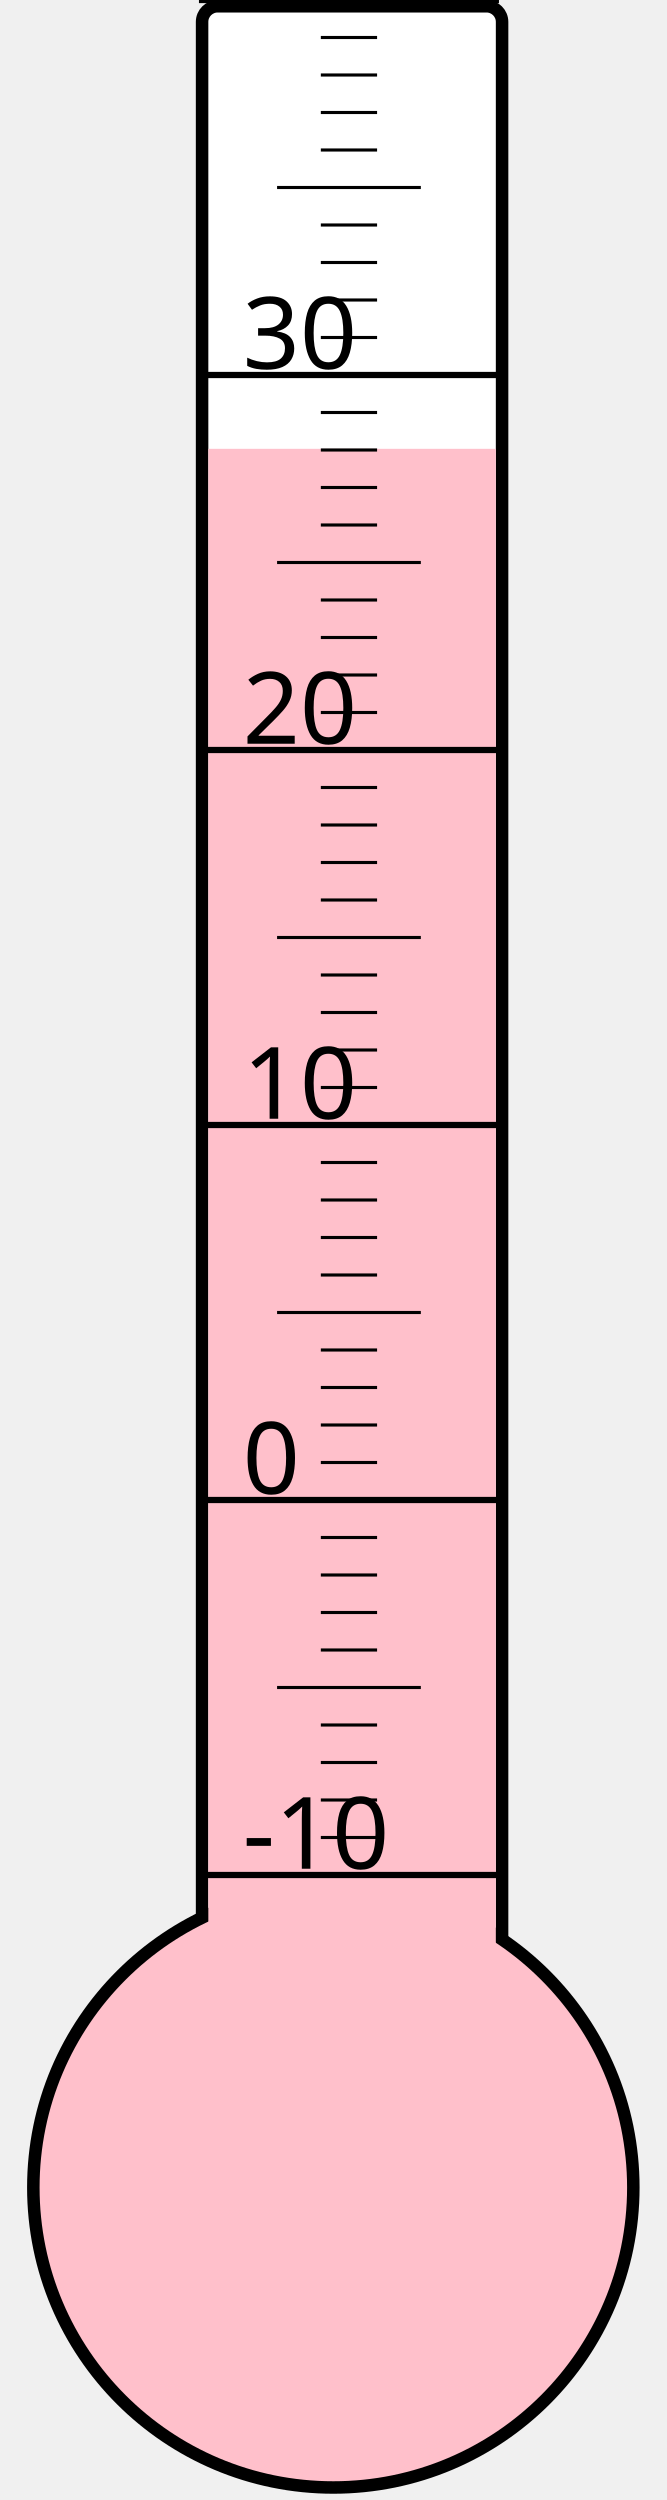
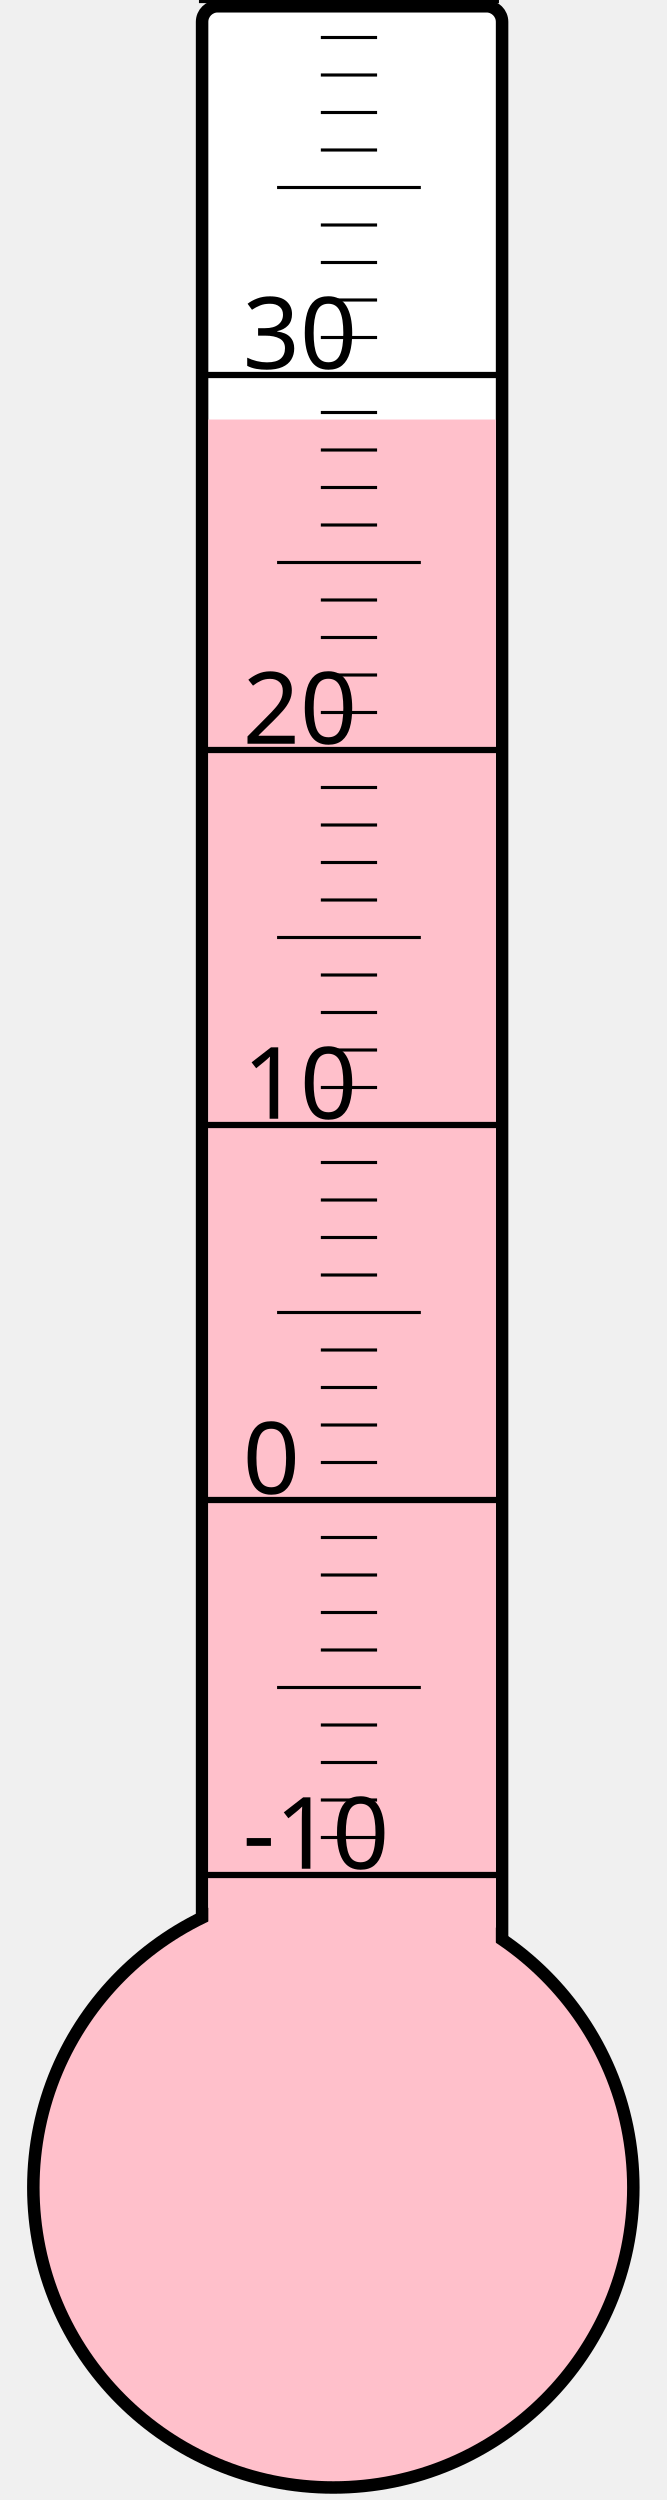
<svg xmlns="http://www.w3.org/2000/svg" width="40px" height="150px" viewBox="0 0 200 800">
  <rect width="200" height="800" x="0" y="0" style="fill: #ffffeb; fill-opacity: 0;" />
  <rect width="96" height="680" x="58" y="2" rx="5" ry="5" style="fill: white; fill-opacity: 1; stroke: black; stroke-width: 4;" />
  <circle cx="100" cy="700" r="96" style="fill: pink; stroke: black; stroke-width: 4;" />
-   <rect width="92" height="556.375" x="60" y="143.625" style="fill: pink; fill-opacity: 1; stroke-width: 0;" />
+   <rect width="92" height="565.75" x="60" y="134.25" style="fill: pink; fill-opacity: 1; stroke-width: 0;" />
  <text x="71" y="598" style="font-family: sans-serif; font-size: 24pt;">-10</text>
  <text x="71" y="478" style="font-family: sans-serif; font-size: 24pt;">0</text>
  <text x="71" y="358" style="font-family: sans-serif; font-size: 24pt;">10</text>
  <text x="71" y="238" style="font-family: sans-serif; font-size: 24pt;">20</text>
  <text x="71" y="118" style="font-family: sans-serif; font-size: 24pt;">30</text>
  <g style="stroke: black;">
    <line x1="57" y1="600" x2="153" y2="600" style="stroke-width: 2;" />
    <line x1="96" y1="588" x2="114" y2="588" style="stroke-width: 1;" />
    <line x1="96" y1="576" x2="114" y2="576" style="stroke-width: 1;" />
    <line x1="96" y1="564" x2="114" y2="564" style="stroke-width: 1;" />
    <line x1="96" y1="552" x2="114" y2="552" style="stroke-width: 1;" />
    <line x1="82" y1="540" x2="128" y2="540" style="stroke-width: 1;" />
    <line x1="96" y1="528" x2="114" y2="528" style="stroke-width: 1;" />
    <line x1="96" y1="516" x2="114" y2="516" style="stroke-width: 1;" />
    <line x1="96" y1="504" x2="114" y2="504" style="stroke-width: 1;" />
    <line x1="96" y1="492" x2="114" y2="492" style="stroke-width: 1;" />
    <line x1="57" y1="480" x2="153" y2="480" style="stroke-width: 2;" />
    <line x1="96" y1="468" x2="114" y2="468" style="stroke-width: 1;" />
    <line x1="96" y1="456" x2="114" y2="456" style="stroke-width: 1;" />
    <line x1="96" y1="444" x2="114" y2="444" style="stroke-width: 1;" />
    <line x1="96" y1="432" x2="114" y2="432" style="stroke-width: 1;" />
    <line x1="82" y1="420" x2="128" y2="420" style="stroke-width: 1;" />
    <line x1="96" y1="408" x2="114" y2="408" style="stroke-width: 1;" />
    <line x1="96" y1="396" x2="114" y2="396" style="stroke-width: 1;" />
    <line x1="96" y1="384" x2="114" y2="384" style="stroke-width: 1;" />
    <line x1="96" y1="372" x2="114" y2="372" style="stroke-width: 1;" />
    <line x1="57" y1="360" x2="153" y2="360" style="stroke-width: 2;" />
    <line x1="96" y1="348" x2="114" y2="348" style="stroke-width: 1;" />
    <line x1="96" y1="336" x2="114" y2="336" style="stroke-width: 1;" />
    <line x1="96" y1="324" x2="114" y2="324" style="stroke-width: 1;" />
    <line x1="96" y1="312" x2="114" y2="312" style="stroke-width: 1;" />
    <line x1="82" y1="300" x2="128" y2="300" style="stroke-width: 1;" />
    <line x1="96" y1="288" x2="114" y2="288" style="stroke-width: 1;" />
    <line x1="96" y1="276" x2="114" y2="276" style="stroke-width: 1;" />
    <line x1="96" y1="264" x2="114" y2="264" style="stroke-width: 1;" />
    <line x1="96" y1="252" x2="114" y2="252" style="stroke-width: 1;" />
    <line x1="57" y1="240" x2="153" y2="240" style="stroke-width: 2;" />
    <line x1="96" y1="228" x2="114" y2="228" style="stroke-width: 1;" />
    <line x1="96" y1="216" x2="114" y2="216" style="stroke-width: 1;" />
    <line x1="96" y1="204" x2="114" y2="204" style="stroke-width: 1;" />
    <line x1="96" y1="192" x2="114" y2="192" style="stroke-width: 1;" />
    <line x1="82" y1="180" x2="128" y2="180" style="stroke-width: 1;" />
    <line x1="96" y1="168" x2="114" y2="168" style="stroke-width: 1;" />
    <line x1="96" y1="156" x2="114" y2="156" style="stroke-width: 1;" />
    <line x1="96" y1="144" x2="114" y2="144" style="stroke-width: 1;" />
    <line x1="96" y1="132" x2="114" y2="132" style="stroke-width: 1;" />
    <line x1="57" y1="120" x2="153" y2="120" style="stroke-width: 2;" />
    <line x1="96" y1="108" x2="114" y2="108" style="stroke-width: 1;" />
    <line x1="96" y1="96" x2="114" y2="96" style="stroke-width: 1;" />
    <line x1="96" y1="84" x2="114" y2="84" style="stroke-width: 1;" />
    <line x1="96" y1="72" x2="114" y2="72" style="stroke-width: 1;" />
    <line x1="82" y1="60" x2="128" y2="60" style="stroke-width: 1;" />
    <line x1="96" y1="48" x2="114" y2="48" style="stroke-width: 1;" />
    <line x1="96" y1="36" x2="114" y2="36" style="stroke-width: 1;" />
    <line x1="96" y1="24" x2="114" y2="24" style="stroke-width: 1;" />
    <line x1="96" y1="12" x2="114" y2="12" style="stroke-width: 1;" />
    <line x1="57" y1="0" x2="153" y2="0" style="stroke-width: 2;" />
  </g>
</svg>
